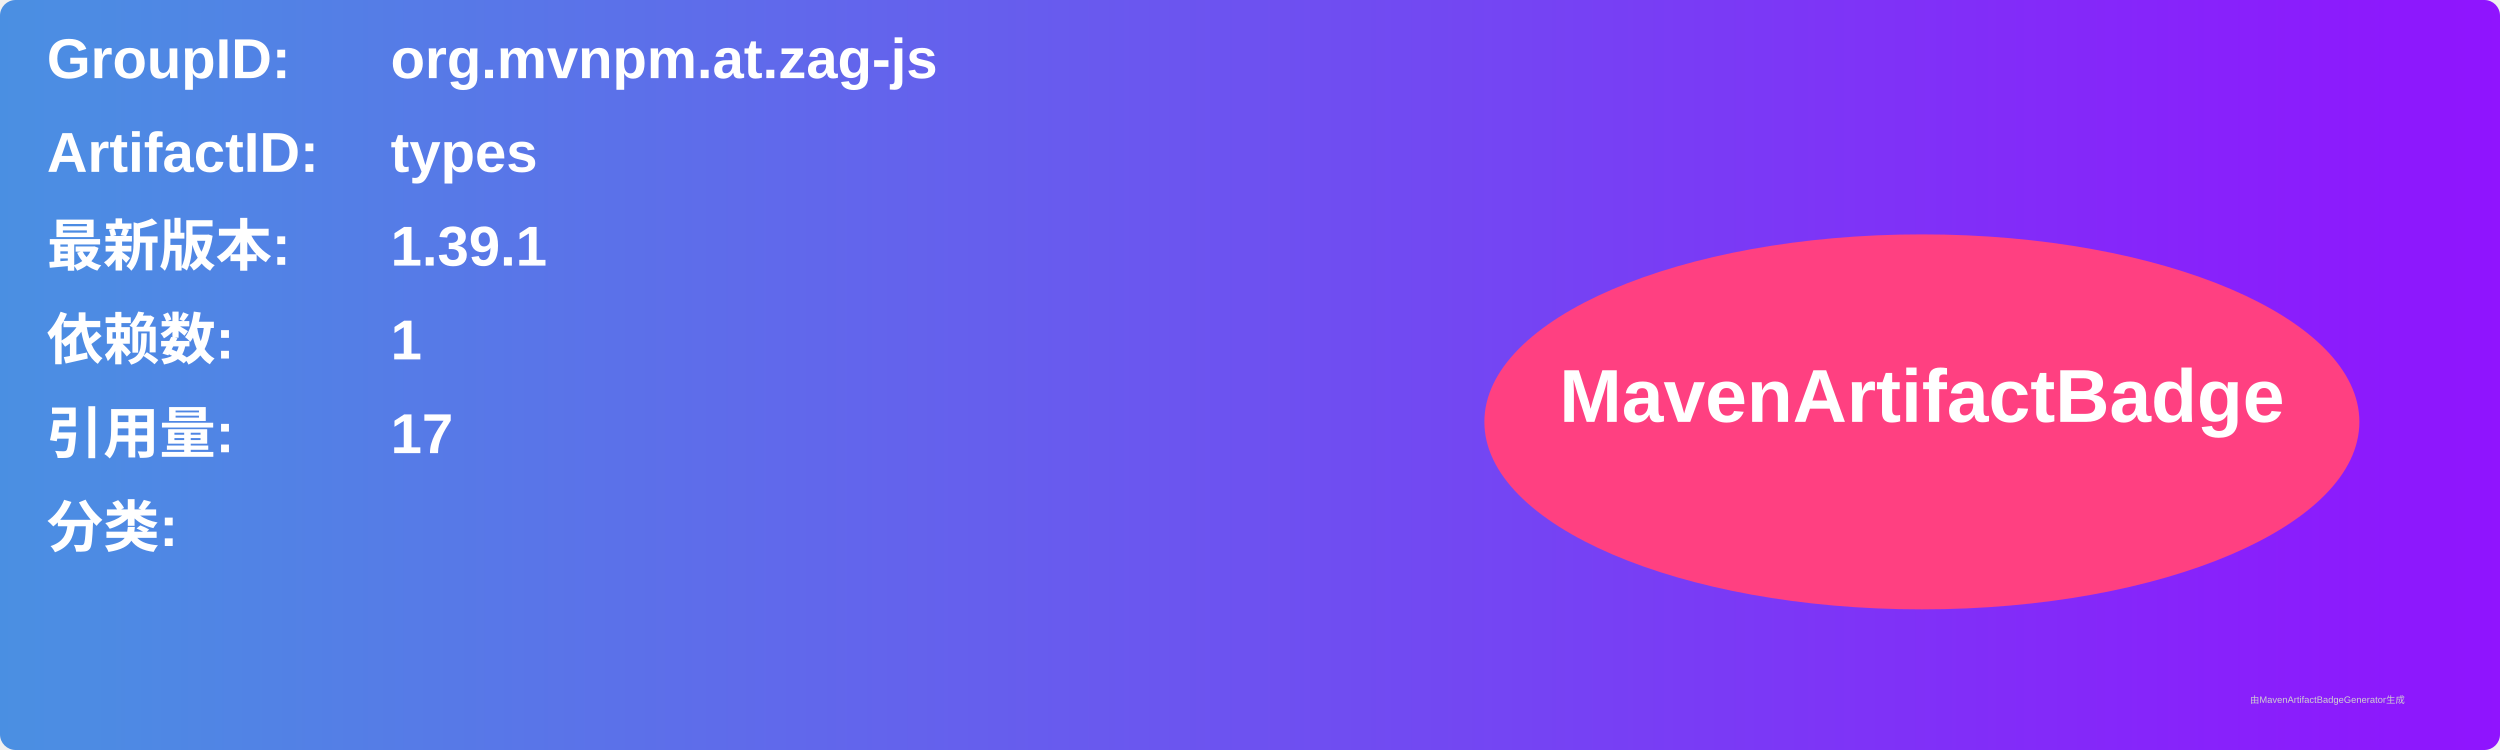
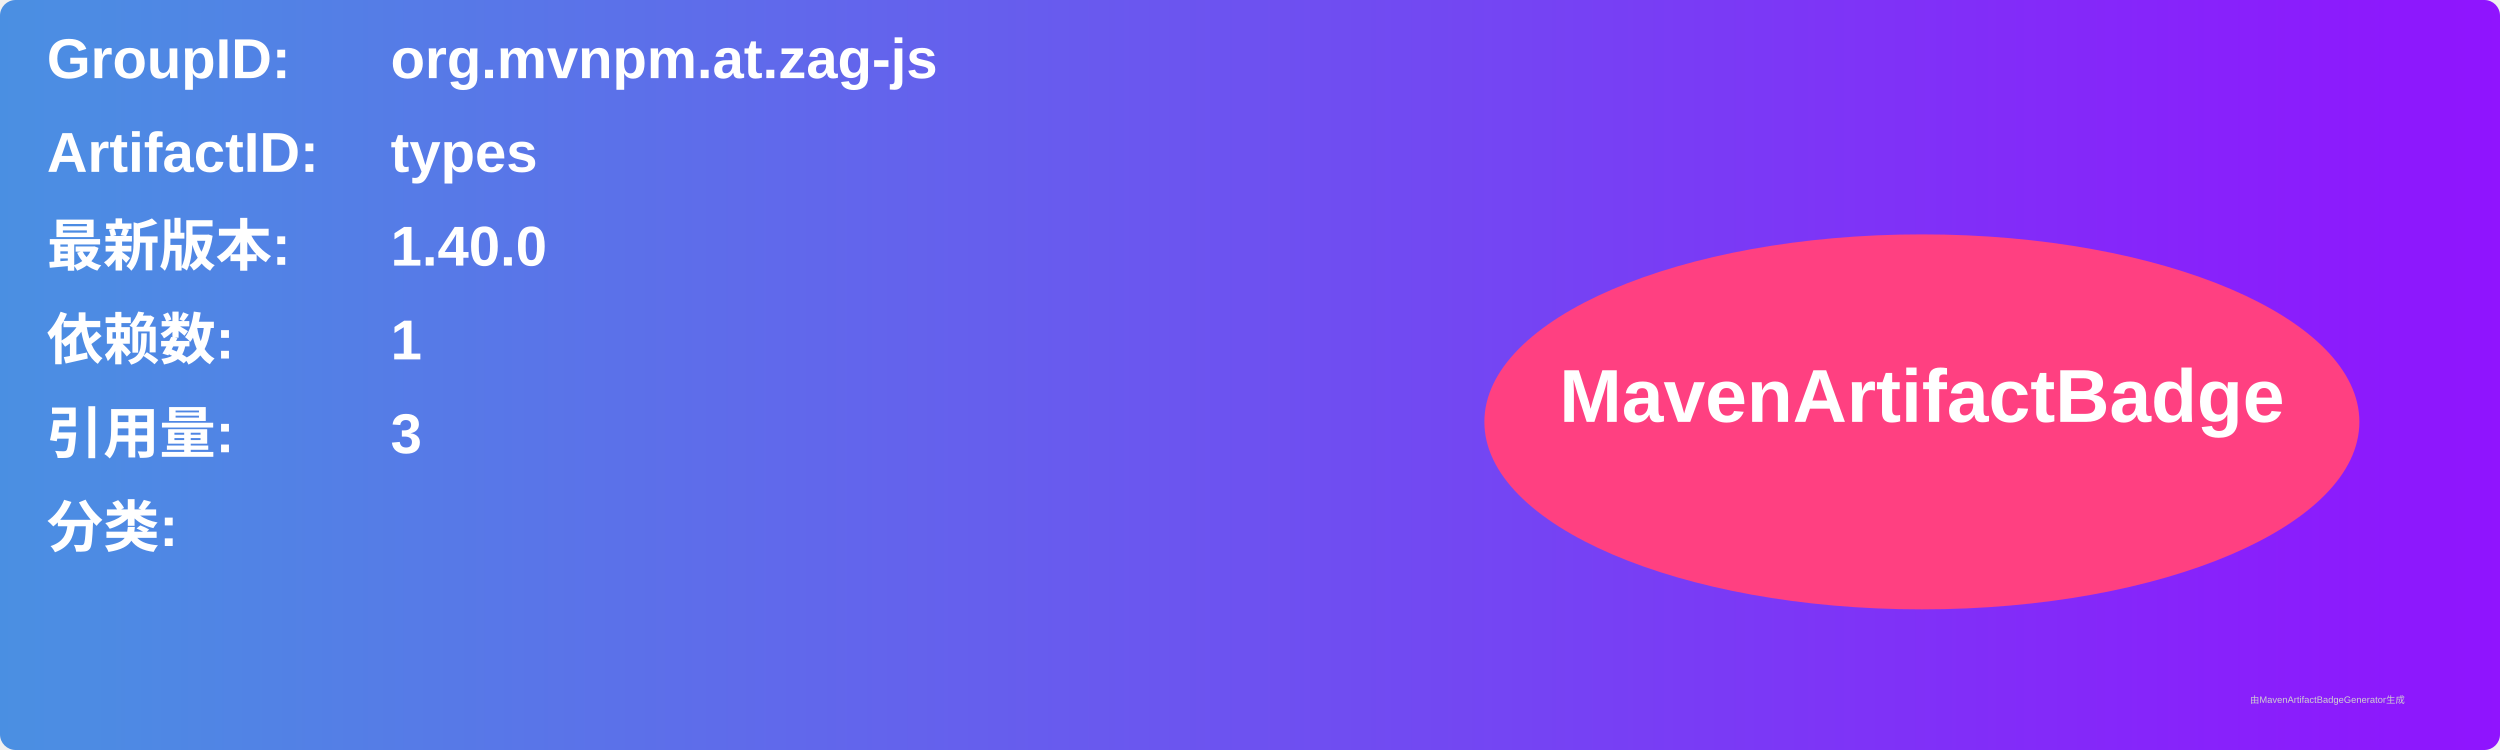
<svg xmlns="http://www.w3.org/2000/svg" width="800" height="240" viewBox="0 0 800 240">
  <linearGradient id="grad" x1="0%" y1="0%" x2="100%" y2="0%">
    <stop offset="0%" stop-color="#4a90e2" />
    <stop offset="100%" stop-color="#9013fe" />
  </linearGradient>
  <rect width="100%" height="100%" rx="5" ry="5" fill="url(#grad)" />
  <g transform="translate(15, 15)">
    <text x="0" y="10" font-family="Arial" font-size="18" fill="white" font-weight="bold" width="260">GroupID:</text>
    <text x="110" y="10" font-family="Arial" font-size="18" fill="white" font-weight="bold" width="460">org.mvnpm.at.zag-js</text>
    <text x="0" y="40" font-family="Arial" font-size="18" fill="white" font-weight="bold" width="260">ArtifactID:</text>
    <text x="110" y="40" font-family="Arial" font-size="18" fill="white" font-weight="bold" width="460">types</text>
    <text x="0" y="70" font-family="Arial" font-size="18" fill="white" font-weight="bold">最新版本:</text>
    <text x="110" y="70" font-family="Arial" font-size="18" fill="white" font-weight="bold">
-       <tspan font-weight="bold">1.39.1</tspan>
+       <tspan font-weight="bold">1.40.0</tspan>
    </text>
    <text x="0" y="100" font-family="Arial" font-size="18" fill="white" font-weight="bold">依赖数: </text>
    <text x="110" y="100" font-family="Arial" font-size="18" fill="white">
      <tspan font-weight="bold">1</tspan>
    </text>
    <text x="0" y="130" font-family="Arial" font-size="18" fill="white" font-weight="bold">引用量: </text>
    <text x="110" y="130" font-family="Arial" font-size="18" fill="white">
-       <tspan font-weight="bold">17</tspan>
+       <tspan font-weight="bold">3</tspan>
    </text>
    <text x="0" y="160" font-family="Arial" font-size="18" fill="white" font-weight="bold">分类:</text>
    <text x="10" y="190" font-family="Arial" font-size="10" fill="white">
      <tspan font-weight="bold" />
    </text>
    <ellipse cx="600" cy="120" rx="140" ry="60" fill="#ff4081" />
    <text x="600" y="120" text-anchor="middle" font-family="Arial" font-size="24" fill="white" font-weight="bold">MavenArtifactBadge</text>
  </g>
  <text x="720" y="225" font-family="Arial" font-size="3" fill="#d0d0d0">由MavenArtifactBadgeGenerator生成</text>
</svg>
